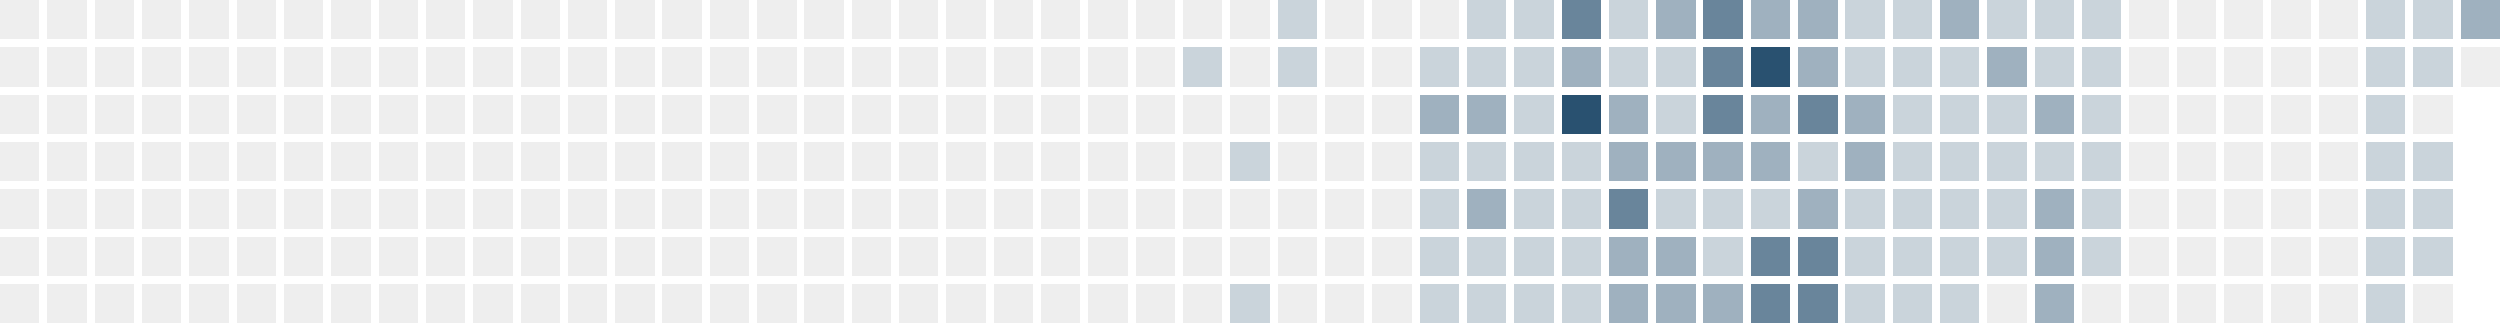
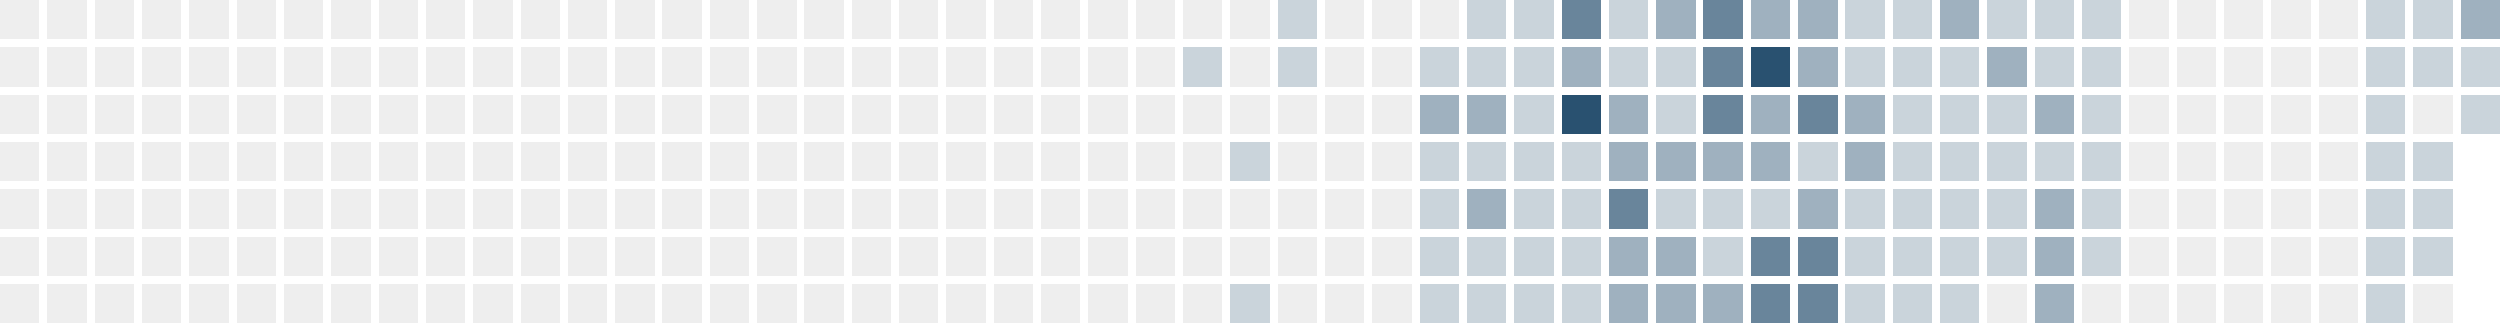
<svg xmlns="http://www.w3.org/2000/svg" version="1.1" width="634.0" height="82.0" viewBox="27.0 20.0 634.0 82.0">
  <rect style="fill:#eeeeee;shape-rendering:crispedges" data-score="0" data-date="2025-04-20" x="27" y="20" width="10" height="10" />
  <rect style="fill:#eeeeee;shape-rendering:crispedges" data-score="0" data-date="2025-04-27" x="39" y="20" width="10" height="10" />
  <rect style="fill:#eeeeee;shape-rendering:crispedges" data-score="0" data-date="2025-05-04" x="51" y="20" width="10" height="10" />
  <rect style="fill:#eeeeee;shape-rendering:crispedges" data-score="0" data-date="2025-05-11" x="63" y="20" width="10" height="10" />
  <rect style="fill:#eeeeee;shape-rendering:crispedges" data-score="0" data-date="2025-05-18" x="75" y="20" width="10" height="10" />
  <rect style="fill:#eeeeee;shape-rendering:crispedges" data-score="0" data-date="2025-05-25" x="87" y="20" width="10" height="10" />
  <rect style="fill:#eeeeee;shape-rendering:crispedges" data-score="0" data-date="2025-06-01" x="99" y="20" width="10" height="10" />
  <rect style="fill:#eeeeee;shape-rendering:crispedges" data-score="0" data-date="2025-06-08" x="111" y="20" width="10" height="10" />
  <rect style="fill:#eeeeee;shape-rendering:crispedges" data-score="0" data-date="2025-06-15" x="123" y="20" width="10" height="10" />
  <rect style="fill:#eeeeee;shape-rendering:crispedges" data-score="0" data-date="2025-06-22" x="135" y="20" width="10" height="10" />
  <rect style="fill:#eeeeee;shape-rendering:crispedges" data-score="0" data-date="2025-06-29" x="147" y="20" width="10" height="10" />
  <rect style="fill:#eeeeee;shape-rendering:crispedges" data-score="0" data-date="2025-07-06" x="159" y="20" width="10" height="10" />
  <rect style="fill:#eeeeee;shape-rendering:crispedges" data-score="0" data-date="2025-07-13" x="171" y="20" width="10" height="10" />
  <rect style="fill:#eeeeee;shape-rendering:crispedges" data-score="0" data-date="2025-07-20" x="183" y="20" width="10" height="10" />
  <rect style="fill:#eeeeee;shape-rendering:crispedges" data-score="0" data-date="2025-07-27" x="195" y="20" width="10" height="10" />
  <rect style="fill:#eeeeee;shape-rendering:crispedges" data-score="0" data-date="2025-08-03" x="207" y="20" width="10" height="10" />
  <rect style="fill:#eeeeee;shape-rendering:crispedges" data-score="0" data-date="2025-08-10" x="219" y="20" width="10" height="10" />
  <rect style="fill:#eeeeee;shape-rendering:crispedges" data-score="0" data-date="2025-08-17" x="231" y="20" width="10" height="10" />
  <rect style="fill:#eeeeee;shape-rendering:crispedges" data-score="0" data-date="2025-08-24" x="243" y="20" width="10" height="10" />
  <rect style="fill:#eeeeee;shape-rendering:crispedges" data-score="0" data-date="2025-08-31" x="255" y="20" width="10" height="10" />
  <rect style="fill:#eeeeee;shape-rendering:crispedges" data-score="0" data-date="2025-09-07" x="267" y="20" width="10" height="10" />
  <rect style="fill:#eeeeee;shape-rendering:crispedges" data-score="0" data-date="2025-09-14" x="279" y="20" width="10" height="10" />
  <rect style="fill:#eeeeee;shape-rendering:crispedges" data-score="0" data-date="2025-09-21" x="291" y="20" width="10" height="10" />
  <rect style="fill:#eeeeee;shape-rendering:crispedges" data-score="0" data-date="2025-09-28" x="303" y="20" width="10" height="10" />
  <rect style="fill:#eeeeee;shape-rendering:crispedges" data-score="0" data-date="2025-10-05" x="315" y="20" width="10" height="10" />
  <rect style="fill:#eeeeee;shape-rendering:crispedges" data-score="0" data-date="2025-10-12" x="327" y="20" width="10" height="10" />
  <rect style="fill:#eeeeee;shape-rendering:crispedges" data-score="0" data-date="2025-10-19" x="339" y="20" width="10" height="10" />
  <rect style="fill:#cad4db;shape-rendering:crispedges" data-score="1" data-date="2025-10-26" x="351" y="20" width="10" height="10" />
  <rect style="fill:#eeeeee;shape-rendering:crispedges" data-score="0" data-date="2025-11-02" x="363" y="20" width="10" height="10" />
  <rect style="fill:#eeeeee;shape-rendering:crispedges" data-score="0" data-date="2025-11-09" x="375" y="20" width="10" height="10" />
  <rect style="fill:#eeeeee;shape-rendering:crispedges" data-score="0" data-date="2025-11-16" x="387" y="20" width="10" height="10" />
  <rect style="fill:#cad4db;shape-rendering:crispedges" data-score="1" data-date="2025-11-23" x="399" y="20" width="10" height="10" />
  <rect style="fill:#cad4db;shape-rendering:crispedges" data-score="1" data-date="2025-11-30" x="411" y="20" width="10" height="10" />
  <rect style="fill:#69859b;shape-rendering:crispedges" data-score="3" data-date="2025-12-07" x="423" y="20" width="10" height="10" />
  <rect style="fill:#cad4db;shape-rendering:crispedges" data-score="1" data-date="2025-12-14" x="435" y="20" width="10" height="10" />
  <rect style="fill:#9fb1bf;shape-rendering:crispedges" data-score="2" data-date="2025-12-21" x="447" y="20" width="10" height="10" />
  <rect style="fill:#69859b;shape-rendering:crispedges" data-score="3" data-date="2025-12-28" x="459" y="20" width="10" height="10" />
  <rect style="fill:#9fb1bf;shape-rendering:crispedges" data-score="2" data-date="2026-01-04" x="471" y="20" width="10" height="10" />
  <rect style="fill:#9fb1bf;shape-rendering:crispedges" data-score="2" data-date="2026-01-11" x="483" y="20" width="10" height="10" />
  <rect style="fill:#cad4db;shape-rendering:crispedges" data-score="1" data-date="2026-01-18" x="495" y="20" width="10" height="10" />
  <rect style="fill:#cad4db;shape-rendering:crispedges" data-score="1" data-date="2026-01-25" x="507" y="20" width="10" height="10" />
  <rect style="fill:#9fb1bf;shape-rendering:crispedges" data-score="2" data-date="2026-02-01" x="519" y="20" width="10" height="10" />
  <rect style="fill:#cad4db;shape-rendering:crispedges" data-score="1" data-date="2026-02-08" x="531" y="20" width="10" height="10" />
  <rect style="fill:#cad4db;shape-rendering:crispedges" data-score="1" data-date="2026-02-15" x="543" y="20" width="10" height="10" />
  <rect style="fill:#cad4db;shape-rendering:crispedges" data-score="1" data-date="2026-02-22" x="555" y="20" width="10" height="10" />
  <rect style="fill:#eeeeee;shape-rendering:crispedges" data-score="0" data-date="2026-03-01" x="567" y="20" width="10" height="10" />
  <rect style="fill:#eeeeee;shape-rendering:crispedges" data-score="0" data-date="2026-03-08" x="579" y="20" width="10" height="10" />
  <rect style="fill:#eeeeee;shape-rendering:crispedges" data-score="0" data-date="2026-03-15" x="591" y="20" width="10" height="10" />
  <rect style="fill:#eeeeee;shape-rendering:crispedges" data-score="0" data-date="2026-03-22" x="603" y="20" width="10" height="10" />
  <rect style="fill:#eeeeee;shape-rendering:crispedges" data-score="0" data-date="2026-03-29" x="615" y="20" width="10" height="10" />
  <rect style="fill:#cad4db;shape-rendering:crispedges" data-score="1" data-date="2026-04-05" x="627" y="20" width="10" height="10" />
  <rect style="fill:#cad4db;shape-rendering:crispedges" data-score="1" data-date="2026-04-12" x="639" y="20" width="10" height="10" />
  <rect style="fill:#9fb1bf;shape-rendering:crispedges" data-score="2" data-date="2026-04-19" x="651" y="20" width="10" height="10" />
  <rect style="fill:#eeeeee;shape-rendering:crispedges" data-score="0" data-date="2025-04-21" x="27" y="32" width="10" height="10" />
  <rect style="fill:#eeeeee;shape-rendering:crispedges" data-score="0" data-date="2025-04-28" x="39" y="32" width="10" height="10" />
  <rect style="fill:#eeeeee;shape-rendering:crispedges" data-score="0" data-date="2025-05-05" x="51" y="32" width="10" height="10" />
  <rect style="fill:#eeeeee;shape-rendering:crispedges" data-score="0" data-date="2025-05-12" x="63" y="32" width="10" height="10" />
  <rect style="fill:#eeeeee;shape-rendering:crispedges" data-score="0" data-date="2025-05-19" x="75" y="32" width="10" height="10" />
  <rect style="fill:#eeeeee;shape-rendering:crispedges" data-score="0" data-date="2025-05-26" x="87" y="32" width="10" height="10" />
  <rect style="fill:#eeeeee;shape-rendering:crispedges" data-score="0" data-date="2025-06-02" x="99" y="32" width="10" height="10" />
  <rect style="fill:#eeeeee;shape-rendering:crispedges" data-score="0" data-date="2025-06-09" x="111" y="32" width="10" height="10" />
  <rect style="fill:#eeeeee;shape-rendering:crispedges" data-score="0" data-date="2025-06-16" x="123" y="32" width="10" height="10" />
  <rect style="fill:#eeeeee;shape-rendering:crispedges" data-score="0" data-date="2025-06-23" x="135" y="32" width="10" height="10" />
  <rect style="fill:#eeeeee;shape-rendering:crispedges" data-score="0" data-date="2025-06-30" x="147" y="32" width="10" height="10" />
  <rect style="fill:#eeeeee;shape-rendering:crispedges" data-score="0" data-date="2025-07-07" x="159" y="32" width="10" height="10" />
  <rect style="fill:#eeeeee;shape-rendering:crispedges" data-score="0" data-date="2025-07-14" x="171" y="32" width="10" height="10" />
  <rect style="fill:#eeeeee;shape-rendering:crispedges" data-score="0" data-date="2025-07-21" x="183" y="32" width="10" height="10" />
  <rect style="fill:#eeeeee;shape-rendering:crispedges" data-score="0" data-date="2025-07-28" x="195" y="32" width="10" height="10" />
  <rect style="fill:#eeeeee;shape-rendering:crispedges" data-score="0" data-date="2025-08-04" x="207" y="32" width="10" height="10" />
  <rect style="fill:#eeeeee;shape-rendering:crispedges" data-score="0" data-date="2025-08-11" x="219" y="32" width="10" height="10" />
  <rect style="fill:#eeeeee;shape-rendering:crispedges" data-score="0" data-date="2025-08-18" x="231" y="32" width="10" height="10" />
  <rect style="fill:#eeeeee;shape-rendering:crispedges" data-score="0" data-date="2025-08-25" x="243" y="32" width="10" height="10" />
  <rect style="fill:#eeeeee;shape-rendering:crispedges" data-score="0" data-date="2025-09-01" x="255" y="32" width="10" height="10" />
  <rect style="fill:#eeeeee;shape-rendering:crispedges" data-score="0" data-date="2025-09-08" x="267" y="32" width="10" height="10" />
  <rect style="fill:#eeeeee;shape-rendering:crispedges" data-score="0" data-date="2025-09-15" x="279" y="32" width="10" height="10" />
  <rect style="fill:#eeeeee;shape-rendering:crispedges" data-score="0" data-date="2025-09-22" x="291" y="32" width="10" height="10" />
  <rect style="fill:#eeeeee;shape-rendering:crispedges" data-score="0" data-date="2025-09-29" x="303" y="32" width="10" height="10" />
  <rect style="fill:#eeeeee;shape-rendering:crispedges" data-score="0" data-date="2025-10-06" x="315" y="32" width="10" height="10" />
  <rect style="fill:#cad4db;shape-rendering:crispedges" data-score="1" data-date="2025-10-13" x="327" y="32" width="10" height="10" />
  <rect style="fill:#eeeeee;shape-rendering:crispedges" data-score="0" data-date="2025-10-20" x="339" y="32" width="10" height="10" />
  <rect style="fill:#cad4db;shape-rendering:crispedges" data-score="1" data-date="2025-10-27" x="351" y="32" width="10" height="10" />
  <rect style="fill:#eeeeee;shape-rendering:crispedges" data-score="0" data-date="2025-11-03" x="363" y="32" width="10" height="10" />
  <rect style="fill:#eeeeee;shape-rendering:crispedges" data-score="0" data-date="2025-11-10" x="375" y="32" width="10" height="10" />
  <rect style="fill:#cad4db;shape-rendering:crispedges" data-score="1" data-date="2025-11-17" x="387" y="32" width="10" height="10" />
  <rect style="fill:#cad4db;shape-rendering:crispedges" data-score="1" data-date="2025-11-24" x="399" y="32" width="10" height="10" />
  <rect style="fill:#cad4db;shape-rendering:crispedges" data-score="1" data-date="2025-12-01" x="411" y="32" width="10" height="10" />
  <rect style="fill:#9fb1bf;shape-rendering:crispedges" data-score="2" data-date="2025-12-08" x="423" y="32" width="10" height="10" />
  <rect style="fill:#cad4db;shape-rendering:crispedges" data-score="1" data-date="2025-12-15" x="435" y="32" width="10" height="10" />
  <rect style="fill:#cad4db;shape-rendering:crispedges" data-score="1" data-date="2025-12-22" x="447" y="32" width="10" height="10" />
  <rect style="fill:#69859b;shape-rendering:crispedges" data-score="3" data-date="2025-12-29" x="459" y="32" width="10" height="10" />
  <rect style="fill:#295170;shape-rendering:crispedges" data-score="4" data-date="2026-01-05" x="471" y="32" width="10" height="10" />
  <rect style="fill:#9fb1bf;shape-rendering:crispedges" data-score="2" data-date="2026-01-12" x="483" y="32" width="10" height="10" />
  <rect style="fill:#cad4db;shape-rendering:crispedges" data-score="1" data-date="2026-01-19" x="495" y="32" width="10" height="10" />
  <rect style="fill:#cad4db;shape-rendering:crispedges" data-score="1" data-date="2026-01-26" x="507" y="32" width="10" height="10" />
  <rect style="fill:#cad4db;shape-rendering:crispedges" data-score="1" data-date="2026-02-02" x="519" y="32" width="10" height="10" />
  <rect style="fill:#9fb1bf;shape-rendering:crispedges" data-score="2" data-date="2026-02-09" x="531" y="32" width="10" height="10" />
  <rect style="fill:#cad4db;shape-rendering:crispedges" data-score="1" data-date="2026-02-16" x="543" y="32" width="10" height="10" />
  <rect style="fill:#cad4db;shape-rendering:crispedges" data-score="1" data-date="2026-02-23" x="555" y="32" width="10" height="10" />
  <rect style="fill:#eeeeee;shape-rendering:crispedges" data-score="0" data-date="2026-03-02" x="567" y="32" width="10" height="10" />
  <rect style="fill:#eeeeee;shape-rendering:crispedges" data-score="0" data-date="2026-03-09" x="579" y="32" width="10" height="10" />
  <rect style="fill:#eeeeee;shape-rendering:crispedges" data-score="0" data-date="2026-03-16" x="591" y="32" width="10" height="10" />
  <rect style="fill:#eeeeee;shape-rendering:crispedges" data-score="0" data-date="2026-03-23" x="603" y="32" width="10" height="10" />
  <rect style="fill:#eeeeee;shape-rendering:crispedges" data-score="0" data-date="2026-03-30" x="615" y="32" width="10" height="10" />
  <rect style="fill:#cad4db;shape-rendering:crispedges" data-score="1" data-date="2026-04-06" x="627" y="32" width="10" height="10" />
  <rect style="fill:#cad4db;shape-rendering:crispedges" data-score="1" data-date="2026-04-13" x="639" y="32" width="10" height="10" />
-   <rect style="fill:#eeeeee;shape-rendering:crispedges" data-score="0" data-date="2026-04-20" x="651" y="32" width="10" height="10" />
+   <rect style="fill:#cad4db;shape-rendering:crispedges" data-score="1" data-date="2026-04-20" x="651" y="32" width="10" height="10" />
  <rect style="fill:#eeeeee;shape-rendering:crispedges" data-score="0" data-date="2025-04-22" x="27" y="44" width="10" height="10" />
  <rect style="fill:#eeeeee;shape-rendering:crispedges" data-score="0" data-date="2025-04-29" x="39" y="44" width="10" height="10" />
  <rect style="fill:#eeeeee;shape-rendering:crispedges" data-score="0" data-date="2025-05-06" x="51" y="44" width="10" height="10" />
  <rect style="fill:#eeeeee;shape-rendering:crispedges" data-score="0" data-date="2025-05-13" x="63" y="44" width="10" height="10" />
  <rect style="fill:#eeeeee;shape-rendering:crispedges" data-score="0" data-date="2025-05-20" x="75" y="44" width="10" height="10" />
  <rect style="fill:#eeeeee;shape-rendering:crispedges" data-score="0" data-date="2025-05-27" x="87" y="44" width="10" height="10" />
  <rect style="fill:#eeeeee;shape-rendering:crispedges" data-score="0" data-date="2025-06-03" x="99" y="44" width="10" height="10" />
  <rect style="fill:#eeeeee;shape-rendering:crispedges" data-score="0" data-date="2025-06-10" x="111" y="44" width="10" height="10" />
  <rect style="fill:#eeeeee;shape-rendering:crispedges" data-score="0" data-date="2025-06-17" x="123" y="44" width="10" height="10" />
  <rect style="fill:#eeeeee;shape-rendering:crispedges" data-score="0" data-date="2025-06-24" x="135" y="44" width="10" height="10" />
  <rect style="fill:#eeeeee;shape-rendering:crispedges" data-score="0" data-date="2025-07-01" x="147" y="44" width="10" height="10" />
  <rect style="fill:#eeeeee;shape-rendering:crispedges" data-score="0" data-date="2025-07-08" x="159" y="44" width="10" height="10" />
  <rect style="fill:#eeeeee;shape-rendering:crispedges" data-score="0" data-date="2025-07-15" x="171" y="44" width="10" height="10" />
  <rect style="fill:#eeeeee;shape-rendering:crispedges" data-score="0" data-date="2025-07-22" x="183" y="44" width="10" height="10" />
  <rect style="fill:#eeeeee;shape-rendering:crispedges" data-score="0" data-date="2025-07-29" x="195" y="44" width="10" height="10" />
  <rect style="fill:#eeeeee;shape-rendering:crispedges" data-score="0" data-date="2025-08-05" x="207" y="44" width="10" height="10" />
  <rect style="fill:#eeeeee;shape-rendering:crispedges" data-score="0" data-date="2025-08-12" x="219" y="44" width="10" height="10" />
  <rect style="fill:#eeeeee;shape-rendering:crispedges" data-score="0" data-date="2025-08-19" x="231" y="44" width="10" height="10" />
  <rect style="fill:#eeeeee;shape-rendering:crispedges" data-score="0" data-date="2025-08-26" x="243" y="44" width="10" height="10" />
  <rect style="fill:#eeeeee;shape-rendering:crispedges" data-score="0" data-date="2025-09-02" x="255" y="44" width="10" height="10" />
  <rect style="fill:#eeeeee;shape-rendering:crispedges" data-score="0" data-date="2025-09-09" x="267" y="44" width="10" height="10" />
  <rect style="fill:#eeeeee;shape-rendering:crispedges" data-score="0" data-date="2025-09-16" x="279" y="44" width="10" height="10" />
  <rect style="fill:#eeeeee;shape-rendering:crispedges" data-score="0" data-date="2025-09-23" x="291" y="44" width="10" height="10" />
  <rect style="fill:#eeeeee;shape-rendering:crispedges" data-score="0" data-date="2025-09-30" x="303" y="44" width="10" height="10" />
  <rect style="fill:#eeeeee;shape-rendering:crispedges" data-score="0" data-date="2025-10-07" x="315" y="44" width="10" height="10" />
  <rect style="fill:#eeeeee;shape-rendering:crispedges" data-score="0" data-date="2025-10-14" x="327" y="44" width="10" height="10" />
  <rect style="fill:#eeeeee;shape-rendering:crispedges" data-score="0" data-date="2025-10-21" x="339" y="44" width="10" height="10" />
  <rect style="fill:#eeeeee;shape-rendering:crispedges" data-score="0" data-date="2025-10-28" x="351" y="44" width="10" height="10" />
  <rect style="fill:#eeeeee;shape-rendering:crispedges" data-score="0" data-date="2025-11-04" x="363" y="44" width="10" height="10" />
  <rect style="fill:#eeeeee;shape-rendering:crispedges" data-score="0" data-date="2025-11-11" x="375" y="44" width="10" height="10" />
  <rect style="fill:#9fb1bf;shape-rendering:crispedges" data-score="2" data-date="2025-11-18" x="387" y="44" width="10" height="10" />
  <rect style="fill:#9fb1bf;shape-rendering:crispedges" data-score="2" data-date="2025-11-25" x="399" y="44" width="10" height="10" />
  <rect style="fill:#cad4db;shape-rendering:crispedges" data-score="1" data-date="2025-12-02" x="411" y="44" width="10" height="10" />
  <rect style="fill:#295170;shape-rendering:crispedges" data-score="4" data-date="2025-12-09" x="423" y="44" width="10" height="10" />
  <rect style="fill:#9fb1bf;shape-rendering:crispedges" data-score="2" data-date="2025-12-16" x="435" y="44" width="10" height="10" />
  <rect style="fill:#cad4db;shape-rendering:crispedges" data-score="1" data-date="2025-12-23" x="447" y="44" width="10" height="10" />
  <rect style="fill:#69859b;shape-rendering:crispedges" data-score="3" data-date="2025-12-30" x="459" y="44" width="10" height="10" />
  <rect style="fill:#9fb1bf;shape-rendering:crispedges" data-score="2" data-date="2026-01-06" x="471" y="44" width="10" height="10" />
  <rect style="fill:#69859b;shape-rendering:crispedges" data-score="3" data-date="2026-01-13" x="483" y="44" width="10" height="10" />
  <rect style="fill:#9fb1bf;shape-rendering:crispedges" data-score="2" data-date="2026-01-20" x="495" y="44" width="10" height="10" />
  <rect style="fill:#cad4db;shape-rendering:crispedges" data-score="1" data-date="2026-01-27" x="507" y="44" width="10" height="10" />
  <rect style="fill:#cad4db;shape-rendering:crispedges" data-score="1" data-date="2026-02-03" x="519" y="44" width="10" height="10" />
  <rect style="fill:#cad4db;shape-rendering:crispedges" data-score="1" data-date="2026-02-10" x="531" y="44" width="10" height="10" />
  <rect style="fill:#9fb1bf;shape-rendering:crispedges" data-score="2" data-date="2026-02-17" x="543" y="44" width="10" height="10" />
  <rect style="fill:#cad4db;shape-rendering:crispedges" data-score="1" data-date="2026-02-24" x="555" y="44" width="10" height="10" />
  <rect style="fill:#eeeeee;shape-rendering:crispedges" data-score="0" data-date="2026-03-03" x="567" y="44" width="10" height="10" />
  <rect style="fill:#eeeeee;shape-rendering:crispedges" data-score="0" data-date="2026-03-10" x="579" y="44" width="10" height="10" />
  <rect style="fill:#eeeeee;shape-rendering:crispedges" data-score="0" data-date="2026-03-17" x="591" y="44" width="10" height="10" />
  <rect style="fill:#eeeeee;shape-rendering:crispedges" data-score="0" data-date="2026-03-24" x="603" y="44" width="10" height="10" />
  <rect style="fill:#eeeeee;shape-rendering:crispedges" data-score="0" data-date="2026-03-31" x="615" y="44" width="10" height="10" />
  <rect style="fill:#cad4db;shape-rendering:crispedges" data-score="1" data-date="2026-04-07" x="627" y="44" width="10" height="10" />
  <rect style="fill:#eeeeee;shape-rendering:crispedges" data-score="0" data-date="2026-04-14" x="639" y="44" width="10" height="10" />
+   <rect style="fill:#cad4db;shape-rendering:crispedges" data-score="1" data-date="2026-04-21" x="651" y="44" width="10" height="10" />
  <rect style="fill:#eeeeee;shape-rendering:crispedges" data-score="0" data-date="2025-04-23" x="27" y="56" width="10" height="10" />
  <rect style="fill:#eeeeee;shape-rendering:crispedges" data-score="0" data-date="2025-04-30" x="39" y="56" width="10" height="10" />
  <rect style="fill:#eeeeee;shape-rendering:crispedges" data-score="0" data-date="2025-05-07" x="51" y="56" width="10" height="10" />
  <rect style="fill:#eeeeee;shape-rendering:crispedges" data-score="0" data-date="2025-05-14" x="63" y="56" width="10" height="10" />
  <rect style="fill:#eeeeee;shape-rendering:crispedges" data-score="0" data-date="2025-05-21" x="75" y="56" width="10" height="10" />
  <rect style="fill:#eeeeee;shape-rendering:crispedges" data-score="0" data-date="2025-05-28" x="87" y="56" width="10" height="10" />
  <rect style="fill:#eeeeee;shape-rendering:crispedges" data-score="0" data-date="2025-06-04" x="99" y="56" width="10" height="10" />
  <rect style="fill:#eeeeee;shape-rendering:crispedges" data-score="0" data-date="2025-06-11" x="111" y="56" width="10" height="10" />
  <rect style="fill:#eeeeee;shape-rendering:crispedges" data-score="0" data-date="2025-06-18" x="123" y="56" width="10" height="10" />
  <rect style="fill:#eeeeee;shape-rendering:crispedges" data-score="0" data-date="2025-06-25" x="135" y="56" width="10" height="10" />
  <rect style="fill:#eeeeee;shape-rendering:crispedges" data-score="0" data-date="2025-07-02" x="147" y="56" width="10" height="10" />
  <rect style="fill:#eeeeee;shape-rendering:crispedges" data-score="0" data-date="2025-07-09" x="159" y="56" width="10" height="10" />
  <rect style="fill:#eeeeee;shape-rendering:crispedges" data-score="0" data-date="2025-07-16" x="171" y="56" width="10" height="10" />
  <rect style="fill:#eeeeee;shape-rendering:crispedges" data-score="0" data-date="2025-07-23" x="183" y="56" width="10" height="10" />
  <rect style="fill:#eeeeee;shape-rendering:crispedges" data-score="0" data-date="2025-07-30" x="195" y="56" width="10" height="10" />
  <rect style="fill:#eeeeee;shape-rendering:crispedges" data-score="0" data-date="2025-08-06" x="207" y="56" width="10" height="10" />
  <rect style="fill:#eeeeee;shape-rendering:crispedges" data-score="0" data-date="2025-08-13" x="219" y="56" width="10" height="10" />
  <rect style="fill:#eeeeee;shape-rendering:crispedges" data-score="0" data-date="2025-08-20" x="231" y="56" width="10" height="10" />
  <rect style="fill:#eeeeee;shape-rendering:crispedges" data-score="0" data-date="2025-08-27" x="243" y="56" width="10" height="10" />
  <rect style="fill:#eeeeee;shape-rendering:crispedges" data-score="0" data-date="2025-09-03" x="255" y="56" width="10" height="10" />
  <rect style="fill:#eeeeee;shape-rendering:crispedges" data-score="0" data-date="2025-09-10" x="267" y="56" width="10" height="10" />
  <rect style="fill:#eeeeee;shape-rendering:crispedges" data-score="0" data-date="2025-09-17" x="279" y="56" width="10" height="10" />
  <rect style="fill:#eeeeee;shape-rendering:crispedges" data-score="0" data-date="2025-09-24" x="291" y="56" width="10" height="10" />
  <rect style="fill:#eeeeee;shape-rendering:crispedges" data-score="0" data-date="2025-10-01" x="303" y="56" width="10" height="10" />
  <rect style="fill:#eeeeee;shape-rendering:crispedges" data-score="0" data-date="2025-10-08" x="315" y="56" width="10" height="10" />
  <rect style="fill:#eeeeee;shape-rendering:crispedges" data-score="0" data-date="2025-10-15" x="327" y="56" width="10" height="10" />
  <rect style="fill:#cad4db;shape-rendering:crispedges" data-score="1" data-date="2025-10-22" x="339" y="56" width="10" height="10" />
  <rect style="fill:#eeeeee;shape-rendering:crispedges" data-score="0" data-date="2025-10-29" x="351" y="56" width="10" height="10" />
  <rect style="fill:#eeeeee;shape-rendering:crispedges" data-score="0" data-date="2025-11-05" x="363" y="56" width="10" height="10" />
  <rect style="fill:#eeeeee;shape-rendering:crispedges" data-score="0" data-date="2025-11-12" x="375" y="56" width="10" height="10" />
  <rect style="fill:#cad4db;shape-rendering:crispedges" data-score="1" data-date="2025-11-19" x="387" y="56" width="10" height="10" />
  <rect style="fill:#cad4db;shape-rendering:crispedges" data-score="1" data-date="2025-11-26" x="399" y="56" width="10" height="10" />
  <rect style="fill:#cad4db;shape-rendering:crispedges" data-score="1" data-date="2025-12-03" x="411" y="56" width="10" height="10" />
  <rect style="fill:#cad4db;shape-rendering:crispedges" data-score="1" data-date="2025-12-10" x="423" y="56" width="10" height="10" />
  <rect style="fill:#9fb1bf;shape-rendering:crispedges" data-score="2" data-date="2025-12-17" x="435" y="56" width="10" height="10" />
  <rect style="fill:#9fb1bf;shape-rendering:crispedges" data-score="2" data-date="2025-12-24" x="447" y="56" width="10" height="10" />
  <rect style="fill:#9fb1bf;shape-rendering:crispedges" data-score="2" data-date="2025-12-31" x="459" y="56" width="10" height="10" />
  <rect style="fill:#9fb1bf;shape-rendering:crispedges" data-score="2" data-date="2026-01-07" x="471" y="56" width="10" height="10" />
  <rect style="fill:#cad4db;shape-rendering:crispedges" data-score="1" data-date="2026-01-14" x="483" y="56" width="10" height="10" />
  <rect style="fill:#9fb1bf;shape-rendering:crispedges" data-score="2" data-date="2026-01-21" x="495" y="56" width="10" height="10" />
  <rect style="fill:#cad4db;shape-rendering:crispedges" data-score="1" data-date="2026-01-28" x="507" y="56" width="10" height="10" />
  <rect style="fill:#cad4db;shape-rendering:crispedges" data-score="1" data-date="2026-02-04" x="519" y="56" width="10" height="10" />
  <rect style="fill:#cad4db;shape-rendering:crispedges" data-score="1" data-date="2026-02-11" x="531" y="56" width="10" height="10" />
  <rect style="fill:#cad4db;shape-rendering:crispedges" data-score="1" data-date="2026-02-18" x="543" y="56" width="10" height="10" />
  <rect style="fill:#cad4db;shape-rendering:crispedges" data-score="1" data-date="2026-02-25" x="555" y="56" width="10" height="10" />
  <rect style="fill:#eeeeee;shape-rendering:crispedges" data-score="0" data-date="2026-03-04" x="567" y="56" width="10" height="10" />
  <rect style="fill:#eeeeee;shape-rendering:crispedges" data-score="0" data-date="2026-03-11" x="579" y="56" width="10" height="10" />
  <rect style="fill:#eeeeee;shape-rendering:crispedges" data-score="0" data-date="2026-03-18" x="591" y="56" width="10" height="10" />
  <rect style="fill:#eeeeee;shape-rendering:crispedges" data-score="0" data-date="2026-03-25" x="603" y="56" width="10" height="10" />
  <rect style="fill:#eeeeee;shape-rendering:crispedges" data-score="0" data-date="2026-04-01" x="615" y="56" width="10" height="10" />
  <rect style="fill:#cad4db;shape-rendering:crispedges" data-score="1" data-date="2026-04-08" x="627" y="56" width="10" height="10" />
  <rect style="fill:#cad4db;shape-rendering:crispedges" data-score="1" data-date="2026-04-15" x="639" y="56" width="10" height="10" />
  <rect style="fill:#eeeeee;shape-rendering:crispedges" data-score="0" data-date="2025-04-24" x="27" y="68" width="10" height="10" />
  <rect style="fill:#eeeeee;shape-rendering:crispedges" data-score="0" data-date="2025-05-01" x="39" y="68" width="10" height="10" />
  <rect style="fill:#eeeeee;shape-rendering:crispedges" data-score="0" data-date="2025-05-08" x="51" y="68" width="10" height="10" />
  <rect style="fill:#eeeeee;shape-rendering:crispedges" data-score="0" data-date="2025-05-15" x="63" y="68" width="10" height="10" />
  <rect style="fill:#eeeeee;shape-rendering:crispedges" data-score="0" data-date="2025-05-22" x="75" y="68" width="10" height="10" />
  <rect style="fill:#eeeeee;shape-rendering:crispedges" data-score="0" data-date="2025-05-29" x="87" y="68" width="10" height="10" />
  <rect style="fill:#eeeeee;shape-rendering:crispedges" data-score="0" data-date="2025-06-05" x="99" y="68" width="10" height="10" />
  <rect style="fill:#eeeeee;shape-rendering:crispedges" data-score="0" data-date="2025-06-12" x="111" y="68" width="10" height="10" />
  <rect style="fill:#eeeeee;shape-rendering:crispedges" data-score="0" data-date="2025-06-19" x="123" y="68" width="10" height="10" />
  <rect style="fill:#eeeeee;shape-rendering:crispedges" data-score="0" data-date="2025-06-26" x="135" y="68" width="10" height="10" />
  <rect style="fill:#eeeeee;shape-rendering:crispedges" data-score="0" data-date="2025-07-03" x="147" y="68" width="10" height="10" />
  <rect style="fill:#eeeeee;shape-rendering:crispedges" data-score="0" data-date="2025-07-10" x="159" y="68" width="10" height="10" />
  <rect style="fill:#eeeeee;shape-rendering:crispedges" data-score="0" data-date="2025-07-17" x="171" y="68" width="10" height="10" />
  <rect style="fill:#eeeeee;shape-rendering:crispedges" data-score="0" data-date="2025-07-24" x="183" y="68" width="10" height="10" />
  <rect style="fill:#eeeeee;shape-rendering:crispedges" data-score="0" data-date="2025-07-31" x="195" y="68" width="10" height="10" />
  <rect style="fill:#eeeeee;shape-rendering:crispedges" data-score="0" data-date="2025-08-07" x="207" y="68" width="10" height="10" />
  <rect style="fill:#eeeeee;shape-rendering:crispedges" data-score="0" data-date="2025-08-14" x="219" y="68" width="10" height="10" />
  <rect style="fill:#eeeeee;shape-rendering:crispedges" data-score="0" data-date="2025-08-21" x="231" y="68" width="10" height="10" />
  <rect style="fill:#eeeeee;shape-rendering:crispedges" data-score="0" data-date="2025-08-28" x="243" y="68" width="10" height="10" />
  <rect style="fill:#eeeeee;shape-rendering:crispedges" data-score="0" data-date="2025-09-04" x="255" y="68" width="10" height="10" />
  <rect style="fill:#eeeeee;shape-rendering:crispedges" data-score="0" data-date="2025-09-11" x="267" y="68" width="10" height="10" />
  <rect style="fill:#eeeeee;shape-rendering:crispedges" data-score="0" data-date="2025-09-18" x="279" y="68" width="10" height="10" />
  <rect style="fill:#eeeeee;shape-rendering:crispedges" data-score="0" data-date="2025-09-25" x="291" y="68" width="10" height="10" />
  <rect style="fill:#eeeeee;shape-rendering:crispedges" data-score="0" data-date="2025-10-02" x="303" y="68" width="10" height="10" />
  <rect style="fill:#eeeeee;shape-rendering:crispedges" data-score="0" data-date="2025-10-09" x="315" y="68" width="10" height="10" />
  <rect style="fill:#eeeeee;shape-rendering:crispedges" data-score="0" data-date="2025-10-16" x="327" y="68" width="10" height="10" />
  <rect style="fill:#eeeeee;shape-rendering:crispedges" data-score="0" data-date="2025-10-23" x="339" y="68" width="10" height="10" />
  <rect style="fill:#eeeeee;shape-rendering:crispedges" data-score="0" data-date="2025-10-30" x="351" y="68" width="10" height="10" />
  <rect style="fill:#eeeeee;shape-rendering:crispedges" data-score="0" data-date="2025-11-06" x="363" y="68" width="10" height="10" />
  <rect style="fill:#eeeeee;shape-rendering:crispedges" data-score="0" data-date="2025-11-13" x="375" y="68" width="10" height="10" />
  <rect style="fill:#cad4db;shape-rendering:crispedges" data-score="1" data-date="2025-11-20" x="387" y="68" width="10" height="10" />
  <rect style="fill:#9fb1bf;shape-rendering:crispedges" data-score="2" data-date="2025-11-27" x="399" y="68" width="10" height="10" />
  <rect style="fill:#cad4db;shape-rendering:crispedges" data-score="1" data-date="2025-12-04" x="411" y="68" width="10" height="10" />
  <rect style="fill:#cad4db;shape-rendering:crispedges" data-score="1" data-date="2025-12-11" x="423" y="68" width="10" height="10" />
  <rect style="fill:#69859b;shape-rendering:crispedges" data-score="3" data-date="2025-12-18" x="435" y="68" width="10" height="10" />
  <rect style="fill:#cad4db;shape-rendering:crispedges" data-score="1" data-date="2025-12-25" x="447" y="68" width="10" height="10" />
  <rect style="fill:#cad4db;shape-rendering:crispedges" data-score="1" data-date="2026-01-01" x="459" y="68" width="10" height="10" />
  <rect style="fill:#cad4db;shape-rendering:crispedges" data-score="1" data-date="2026-01-08" x="471" y="68" width="10" height="10" />
  <rect style="fill:#9fb1bf;shape-rendering:crispedges" data-score="2" data-date="2026-01-15" x="483" y="68" width="10" height="10" />
  <rect style="fill:#cad4db;shape-rendering:crispedges" data-score="1" data-date="2026-01-22" x="495" y="68" width="10" height="10" />
  <rect style="fill:#cad4db;shape-rendering:crispedges" data-score="1" data-date="2026-01-29" x="507" y="68" width="10" height="10" />
  <rect style="fill:#cad4db;shape-rendering:crispedges" data-score="1" data-date="2026-02-05" x="519" y="68" width="10" height="10" />
  <rect style="fill:#cad4db;shape-rendering:crispedges" data-score="1" data-date="2026-02-12" x="531" y="68" width="10" height="10" />
  <rect style="fill:#9fb1bf;shape-rendering:crispedges" data-score="2" data-date="2026-02-19" x="543" y="68" width="10" height="10" />
  <rect style="fill:#cad4db;shape-rendering:crispedges" data-score="1" data-date="2026-02-26" x="555" y="68" width="10" height="10" />
  <rect style="fill:#eeeeee;shape-rendering:crispedges" data-score="0" data-date="2026-03-05" x="567" y="68" width="10" height="10" />
  <rect style="fill:#eeeeee;shape-rendering:crispedges" data-score="0" data-date="2026-03-12" x="579" y="68" width="10" height="10" />
  <rect style="fill:#eeeeee;shape-rendering:crispedges" data-score="0" data-date="2026-03-19" x="591" y="68" width="10" height="10" />
  <rect style="fill:#eeeeee;shape-rendering:crispedges" data-score="0" data-date="2026-03-26" x="603" y="68" width="10" height="10" />
  <rect style="fill:#eeeeee;shape-rendering:crispedges" data-score="0" data-date="2026-04-02" x="615" y="68" width="10" height="10" />
  <rect style="fill:#cad4db;shape-rendering:crispedges" data-score="1" data-date="2026-04-09" x="627" y="68" width="10" height="10" />
  <rect style="fill:#cad4db;shape-rendering:crispedges" data-score="1" data-date="2026-04-16" x="639" y="68" width="10" height="10" />
  <rect style="fill:#eeeeee;shape-rendering:crispedges" data-score="0" data-date="2025-04-25" x="27" y="80" width="10" height="10" />
  <rect style="fill:#eeeeee;shape-rendering:crispedges" data-score="0" data-date="2025-05-02" x="39" y="80" width="10" height="10" />
  <rect style="fill:#eeeeee;shape-rendering:crispedges" data-score="0" data-date="2025-05-09" x="51" y="80" width="10" height="10" />
  <rect style="fill:#eeeeee;shape-rendering:crispedges" data-score="0" data-date="2025-05-16" x="63" y="80" width="10" height="10" />
  <rect style="fill:#eeeeee;shape-rendering:crispedges" data-score="0" data-date="2025-05-23" x="75" y="80" width="10" height="10" />
  <rect style="fill:#eeeeee;shape-rendering:crispedges" data-score="0" data-date="2025-05-30" x="87" y="80" width="10" height="10" />
  <rect style="fill:#eeeeee;shape-rendering:crispedges" data-score="0" data-date="2025-06-06" x="99" y="80" width="10" height="10" />
  <rect style="fill:#eeeeee;shape-rendering:crispedges" data-score="0" data-date="2025-06-13" x="111" y="80" width="10" height="10" />
  <rect style="fill:#eeeeee;shape-rendering:crispedges" data-score="0" data-date="2025-06-20" x="123" y="80" width="10" height="10" />
  <rect style="fill:#eeeeee;shape-rendering:crispedges" data-score="0" data-date="2025-06-27" x="135" y="80" width="10" height="10" />
  <rect style="fill:#eeeeee;shape-rendering:crispedges" data-score="0" data-date="2025-07-04" x="147" y="80" width="10" height="10" />
  <rect style="fill:#eeeeee;shape-rendering:crispedges" data-score="0" data-date="2025-07-11" x="159" y="80" width="10" height="10" />
  <rect style="fill:#eeeeee;shape-rendering:crispedges" data-score="0" data-date="2025-07-18" x="171" y="80" width="10" height="10" />
  <rect style="fill:#eeeeee;shape-rendering:crispedges" data-score="0" data-date="2025-07-25" x="183" y="80" width="10" height="10" />
  <rect style="fill:#eeeeee;shape-rendering:crispedges" data-score="0" data-date="2025-08-01" x="195" y="80" width="10" height="10" />
  <rect style="fill:#eeeeee;shape-rendering:crispedges" data-score="0" data-date="2025-08-08" x="207" y="80" width="10" height="10" />
  <rect style="fill:#eeeeee;shape-rendering:crispedges" data-score="0" data-date="2025-08-15" x="219" y="80" width="10" height="10" />
  <rect style="fill:#eeeeee;shape-rendering:crispedges" data-score="0" data-date="2025-08-22" x="231" y="80" width="10" height="10" />
  <rect style="fill:#eeeeee;shape-rendering:crispedges" data-score="0" data-date="2025-08-29" x="243" y="80" width="10" height="10" />
  <rect style="fill:#eeeeee;shape-rendering:crispedges" data-score="0" data-date="2025-09-05" x="255" y="80" width="10" height="10" />
  <rect style="fill:#eeeeee;shape-rendering:crispedges" data-score="0" data-date="2025-09-12" x="267" y="80" width="10" height="10" />
  <rect style="fill:#eeeeee;shape-rendering:crispedges" data-score="0" data-date="2025-09-19" x="279" y="80" width="10" height="10" />
  <rect style="fill:#eeeeee;shape-rendering:crispedges" data-score="0" data-date="2025-09-26" x="291" y="80" width="10" height="10" />
  <rect style="fill:#eeeeee;shape-rendering:crispedges" data-score="0" data-date="2025-10-03" x="303" y="80" width="10" height="10" />
  <rect style="fill:#eeeeee;shape-rendering:crispedges" data-score="0" data-date="2025-10-10" x="315" y="80" width="10" height="10" />
  <rect style="fill:#eeeeee;shape-rendering:crispedges" data-score="0" data-date="2025-10-17" x="327" y="80" width="10" height="10" />
  <rect style="fill:#eeeeee;shape-rendering:crispedges" data-score="0" data-date="2025-10-24" x="339" y="80" width="10" height="10" />
  <rect style="fill:#eeeeee;shape-rendering:crispedges" data-score="0" data-date="2025-10-31" x="351" y="80" width="10" height="10" />
  <rect style="fill:#eeeeee;shape-rendering:crispedges" data-score="0" data-date="2025-11-07" x="363" y="80" width="10" height="10" />
  <rect style="fill:#eeeeee;shape-rendering:crispedges" data-score="0" data-date="2025-11-14" x="375" y="80" width="10" height="10" />
  <rect style="fill:#cad4db;shape-rendering:crispedges" data-score="1" data-date="2025-11-21" x="387" y="80" width="10" height="10" />
  <rect style="fill:#cad4db;shape-rendering:crispedges" data-score="1" data-date="2025-11-28" x="399" y="80" width="10" height="10" />
  <rect style="fill:#cad4db;shape-rendering:crispedges" data-score="1" data-date="2025-12-05" x="411" y="80" width="10" height="10" />
  <rect style="fill:#cad4db;shape-rendering:crispedges" data-score="1" data-date="2025-12-12" x="423" y="80" width="10" height="10" />
  <rect style="fill:#9fb1bf;shape-rendering:crispedges" data-score="2" data-date="2025-12-19" x="435" y="80" width="10" height="10" />
  <rect style="fill:#9fb1bf;shape-rendering:crispedges" data-score="2" data-date="2025-12-26" x="447" y="80" width="10" height="10" />
  <rect style="fill:#cad4db;shape-rendering:crispedges" data-score="1" data-date="2026-01-02" x="459" y="80" width="10" height="10" />
  <rect style="fill:#69859b;shape-rendering:crispedges" data-score="3" data-date="2026-01-09" x="471" y="80" width="10" height="10" />
  <rect style="fill:#69859b;shape-rendering:crispedges" data-score="3" data-date="2026-01-16" x="483" y="80" width="10" height="10" />
  <rect style="fill:#cad4db;shape-rendering:crispedges" data-score="1" data-date="2026-01-23" x="495" y="80" width="10" height="10" />
  <rect style="fill:#cad4db;shape-rendering:crispedges" data-score="1" data-date="2026-01-30" x="507" y="80" width="10" height="10" />
  <rect style="fill:#cad4db;shape-rendering:crispedges" data-score="1" data-date="2026-02-06" x="519" y="80" width="10" height="10" />
  <rect style="fill:#cad4db;shape-rendering:crispedges" data-score="1" data-date="2026-02-13" x="531" y="80" width="10" height="10" />
  <rect style="fill:#9fb1bf;shape-rendering:crispedges" data-score="2" data-date="2026-02-20" x="543" y="80" width="10" height="10" />
  <rect style="fill:#cad4db;shape-rendering:crispedges" data-score="1" data-date="2026-02-27" x="555" y="80" width="10" height="10" />
  <rect style="fill:#eeeeee;shape-rendering:crispedges" data-score="0" data-date="2026-03-06" x="567" y="80" width="10" height="10" />
  <rect style="fill:#eeeeee;shape-rendering:crispedges" data-score="0" data-date="2026-03-13" x="579" y="80" width="10" height="10" />
  <rect style="fill:#eeeeee;shape-rendering:crispedges" data-score="0" data-date="2026-03-20" x="591" y="80" width="10" height="10" />
  <rect style="fill:#eeeeee;shape-rendering:crispedges" data-score="0" data-date="2026-03-27" x="603" y="80" width="10" height="10" />
  <rect style="fill:#eeeeee;shape-rendering:crispedges" data-score="0" data-date="2026-04-03" x="615" y="80" width="10" height="10" />
  <rect style="fill:#cad4db;shape-rendering:crispedges" data-score="1" data-date="2026-04-10" x="627" y="80" width="10" height="10" />
  <rect style="fill:#cad4db;shape-rendering:crispedges" data-score="1" data-date="2026-04-17" x="639" y="80" width="10" height="10" />
  <rect style="fill:#eeeeee;shape-rendering:crispedges" data-score="0" data-date="2025-04-26" x="27" y="92" width="10" height="10" />
  <rect style="fill:#eeeeee;shape-rendering:crispedges" data-score="0" data-date="2025-05-03" x="39" y="92" width="10" height="10" />
  <rect style="fill:#eeeeee;shape-rendering:crispedges" data-score="0" data-date="2025-05-10" x="51" y="92" width="10" height="10" />
  <rect style="fill:#eeeeee;shape-rendering:crispedges" data-score="0" data-date="2025-05-17" x="63" y="92" width="10" height="10" />
  <rect style="fill:#eeeeee;shape-rendering:crispedges" data-score="0" data-date="2025-05-24" x="75" y="92" width="10" height="10" />
  <rect style="fill:#eeeeee;shape-rendering:crispedges" data-score="0" data-date="2025-05-31" x="87" y="92" width="10" height="10" />
  <rect style="fill:#eeeeee;shape-rendering:crispedges" data-score="0" data-date="2025-06-07" x="99" y="92" width="10" height="10" />
  <rect style="fill:#eeeeee;shape-rendering:crispedges" data-score="0" data-date="2025-06-14" x="111" y="92" width="10" height="10" />
  <rect style="fill:#eeeeee;shape-rendering:crispedges" data-score="0" data-date="2025-06-21" x="123" y="92" width="10" height="10" />
  <rect style="fill:#eeeeee;shape-rendering:crispedges" data-score="0" data-date="2025-06-28" x="135" y="92" width="10" height="10" />
  <rect style="fill:#eeeeee;shape-rendering:crispedges" data-score="0" data-date="2025-07-05" x="147" y="92" width="10" height="10" />
  <rect style="fill:#eeeeee;shape-rendering:crispedges" data-score="0" data-date="2025-07-12" x="159" y="92" width="10" height="10" />
  <rect style="fill:#eeeeee;shape-rendering:crispedges" data-score="0" data-date="2025-07-19" x="171" y="92" width="10" height="10" />
  <rect style="fill:#eeeeee;shape-rendering:crispedges" data-score="0" data-date="2025-07-26" x="183" y="92" width="10" height="10" />
  <rect style="fill:#eeeeee;shape-rendering:crispedges" data-score="0" data-date="2025-08-02" x="195" y="92" width="10" height="10" />
  <rect style="fill:#eeeeee;shape-rendering:crispedges" data-score="0" data-date="2025-08-09" x="207" y="92" width="10" height="10" />
  <rect style="fill:#eeeeee;shape-rendering:crispedges" data-score="0" data-date="2025-08-16" x="219" y="92" width="10" height="10" />
  <rect style="fill:#eeeeee;shape-rendering:crispedges" data-score="0" data-date="2025-08-23" x="231" y="92" width="10" height="10" />
  <rect style="fill:#eeeeee;shape-rendering:crispedges" data-score="0" data-date="2025-08-30" x="243" y="92" width="10" height="10" />
  <rect style="fill:#eeeeee;shape-rendering:crispedges" data-score="0" data-date="2025-09-06" x="255" y="92" width="10" height="10" />
  <rect style="fill:#eeeeee;shape-rendering:crispedges" data-score="0" data-date="2025-09-13" x="267" y="92" width="10" height="10" />
  <rect style="fill:#eeeeee;shape-rendering:crispedges" data-score="0" data-date="2025-09-20" x="279" y="92" width="10" height="10" />
  <rect style="fill:#eeeeee;shape-rendering:crispedges" data-score="0" data-date="2025-09-27" x="291" y="92" width="10" height="10" />
  <rect style="fill:#eeeeee;shape-rendering:crispedges" data-score="0" data-date="2025-10-04" x="303" y="92" width="10" height="10" />
  <rect style="fill:#eeeeee;shape-rendering:crispedges" data-score="0" data-date="2025-10-11" x="315" y="92" width="10" height="10" />
  <rect style="fill:#eeeeee;shape-rendering:crispedges" data-score="0" data-date="2025-10-18" x="327" y="92" width="10" height="10" />
  <rect style="fill:#cad4db;shape-rendering:crispedges" data-score="1" data-date="2025-10-25" x="339" y="92" width="10" height="10" />
  <rect style="fill:#eeeeee;shape-rendering:crispedges" data-score="0" data-date="2025-11-01" x="351" y="92" width="10" height="10" />
  <rect style="fill:#eeeeee;shape-rendering:crispedges" data-score="0" data-date="2025-11-08" x="363" y="92" width="10" height="10" />
  <rect style="fill:#eeeeee;shape-rendering:crispedges" data-score="0" data-date="2025-11-15" x="375" y="92" width="10" height="10" />
  <rect style="fill:#cad4db;shape-rendering:crispedges" data-score="1" data-date="2025-11-22" x="387" y="92" width="10" height="10" />
  <rect style="fill:#cad4db;shape-rendering:crispedges" data-score="1" data-date="2025-11-29" x="399" y="92" width="10" height="10" />
  <rect style="fill:#cad4db;shape-rendering:crispedges" data-score="1" data-date="2025-12-06" x="411" y="92" width="10" height="10" />
  <rect style="fill:#cad4db;shape-rendering:crispedges" data-score="1" data-date="2025-12-13" x="423" y="92" width="10" height="10" />
  <rect style="fill:#9fb1bf;shape-rendering:crispedges" data-score="2" data-date="2025-12-20" x="435" y="92" width="10" height="10" />
  <rect style="fill:#9fb1bf;shape-rendering:crispedges" data-score="2" data-date="2025-12-27" x="447" y="92" width="10" height="10" />
  <rect style="fill:#9fb1bf;shape-rendering:crispedges" data-score="2" data-date="2026-01-03" x="459" y="92" width="10" height="10" />
  <rect style="fill:#69859b;shape-rendering:crispedges" data-score="3" data-date="2026-01-10" x="471" y="92" width="10" height="10" />
  <rect style="fill:#69859b;shape-rendering:crispedges" data-score="3" data-date="2026-01-17" x="483" y="92" width="10" height="10" />
  <rect style="fill:#cad4db;shape-rendering:crispedges" data-score="1" data-date="2026-01-24" x="495" y="92" width="10" height="10" />
  <rect style="fill:#cad4db;shape-rendering:crispedges" data-score="1" data-date="2026-01-31" x="507" y="92" width="10" height="10" />
  <rect style="fill:#cad4db;shape-rendering:crispedges" data-score="1" data-date="2026-02-07" x="519" y="92" width="10" height="10" />
  <rect style="fill:#eeeeee;shape-rendering:crispedges" data-score="0" data-date="2026-02-14" x="531" y="92" width="10" height="10" />
  <rect style="fill:#9fb1bf;shape-rendering:crispedges" data-score="2" data-date="2026-02-21" x="543" y="92" width="10" height="10" />
  <rect style="fill:#eeeeee;shape-rendering:crispedges" data-score="0" data-date="2026-02-28" x="555" y="92" width="10" height="10" />
  <rect style="fill:#eeeeee;shape-rendering:crispedges" data-score="0" data-date="2026-03-07" x="567" y="92" width="10" height="10" />
  <rect style="fill:#eeeeee;shape-rendering:crispedges" data-score="0" data-date="2026-03-14" x="579" y="92" width="10" height="10" />
  <rect style="fill:#eeeeee;shape-rendering:crispedges" data-score="0" data-date="2026-03-21" x="591" y="92" width="10" height="10" />
  <rect style="fill:#eeeeee;shape-rendering:crispedges" data-score="0" data-date="2026-03-28" x="603" y="92" width="10" height="10" />
  <rect style="fill:#eeeeee;shape-rendering:crispedges" data-score="0" data-date="2026-04-04" x="615" y="92" width="10" height="10" />
  <rect style="fill:#cad4db;shape-rendering:crispedges" data-score="1" data-date="2026-04-11" x="627" y="92" width="10" height="10" />
  <rect style="fill:#eeeeee;shape-rendering:crispedges" data-score="0" data-date="2026-04-18" x="639" y="92" width="10" height="10" />
</svg>
